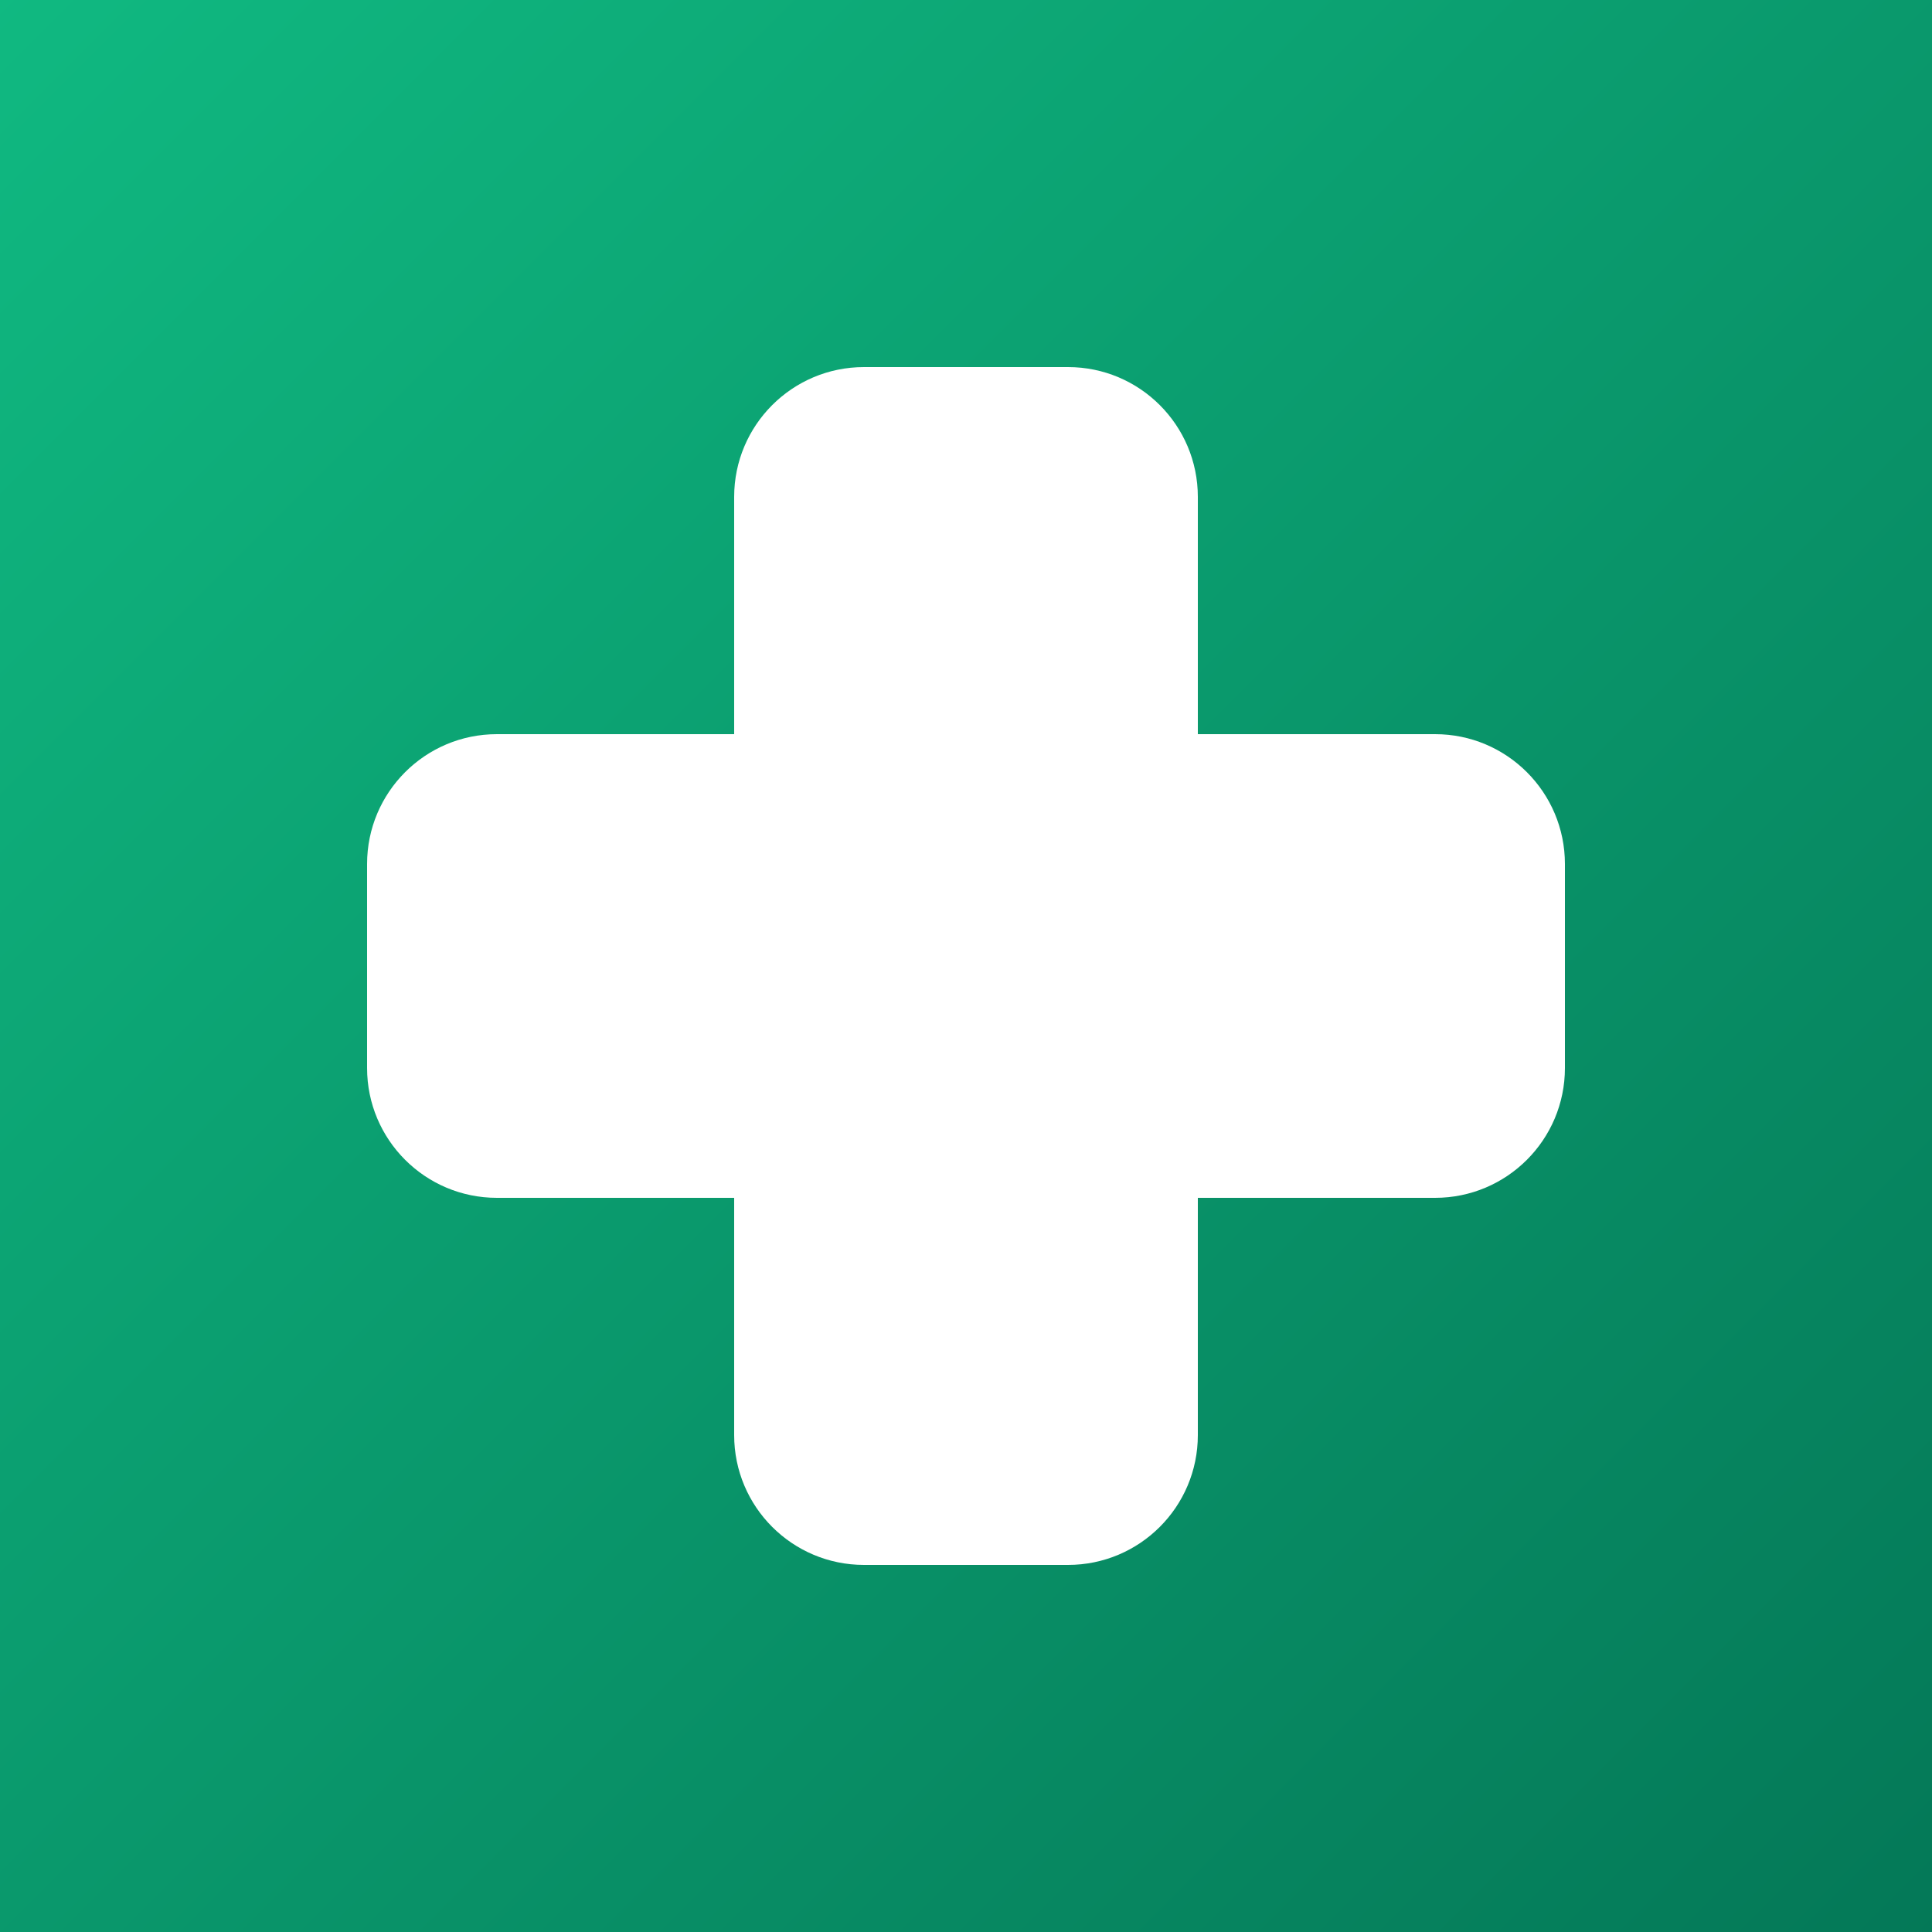
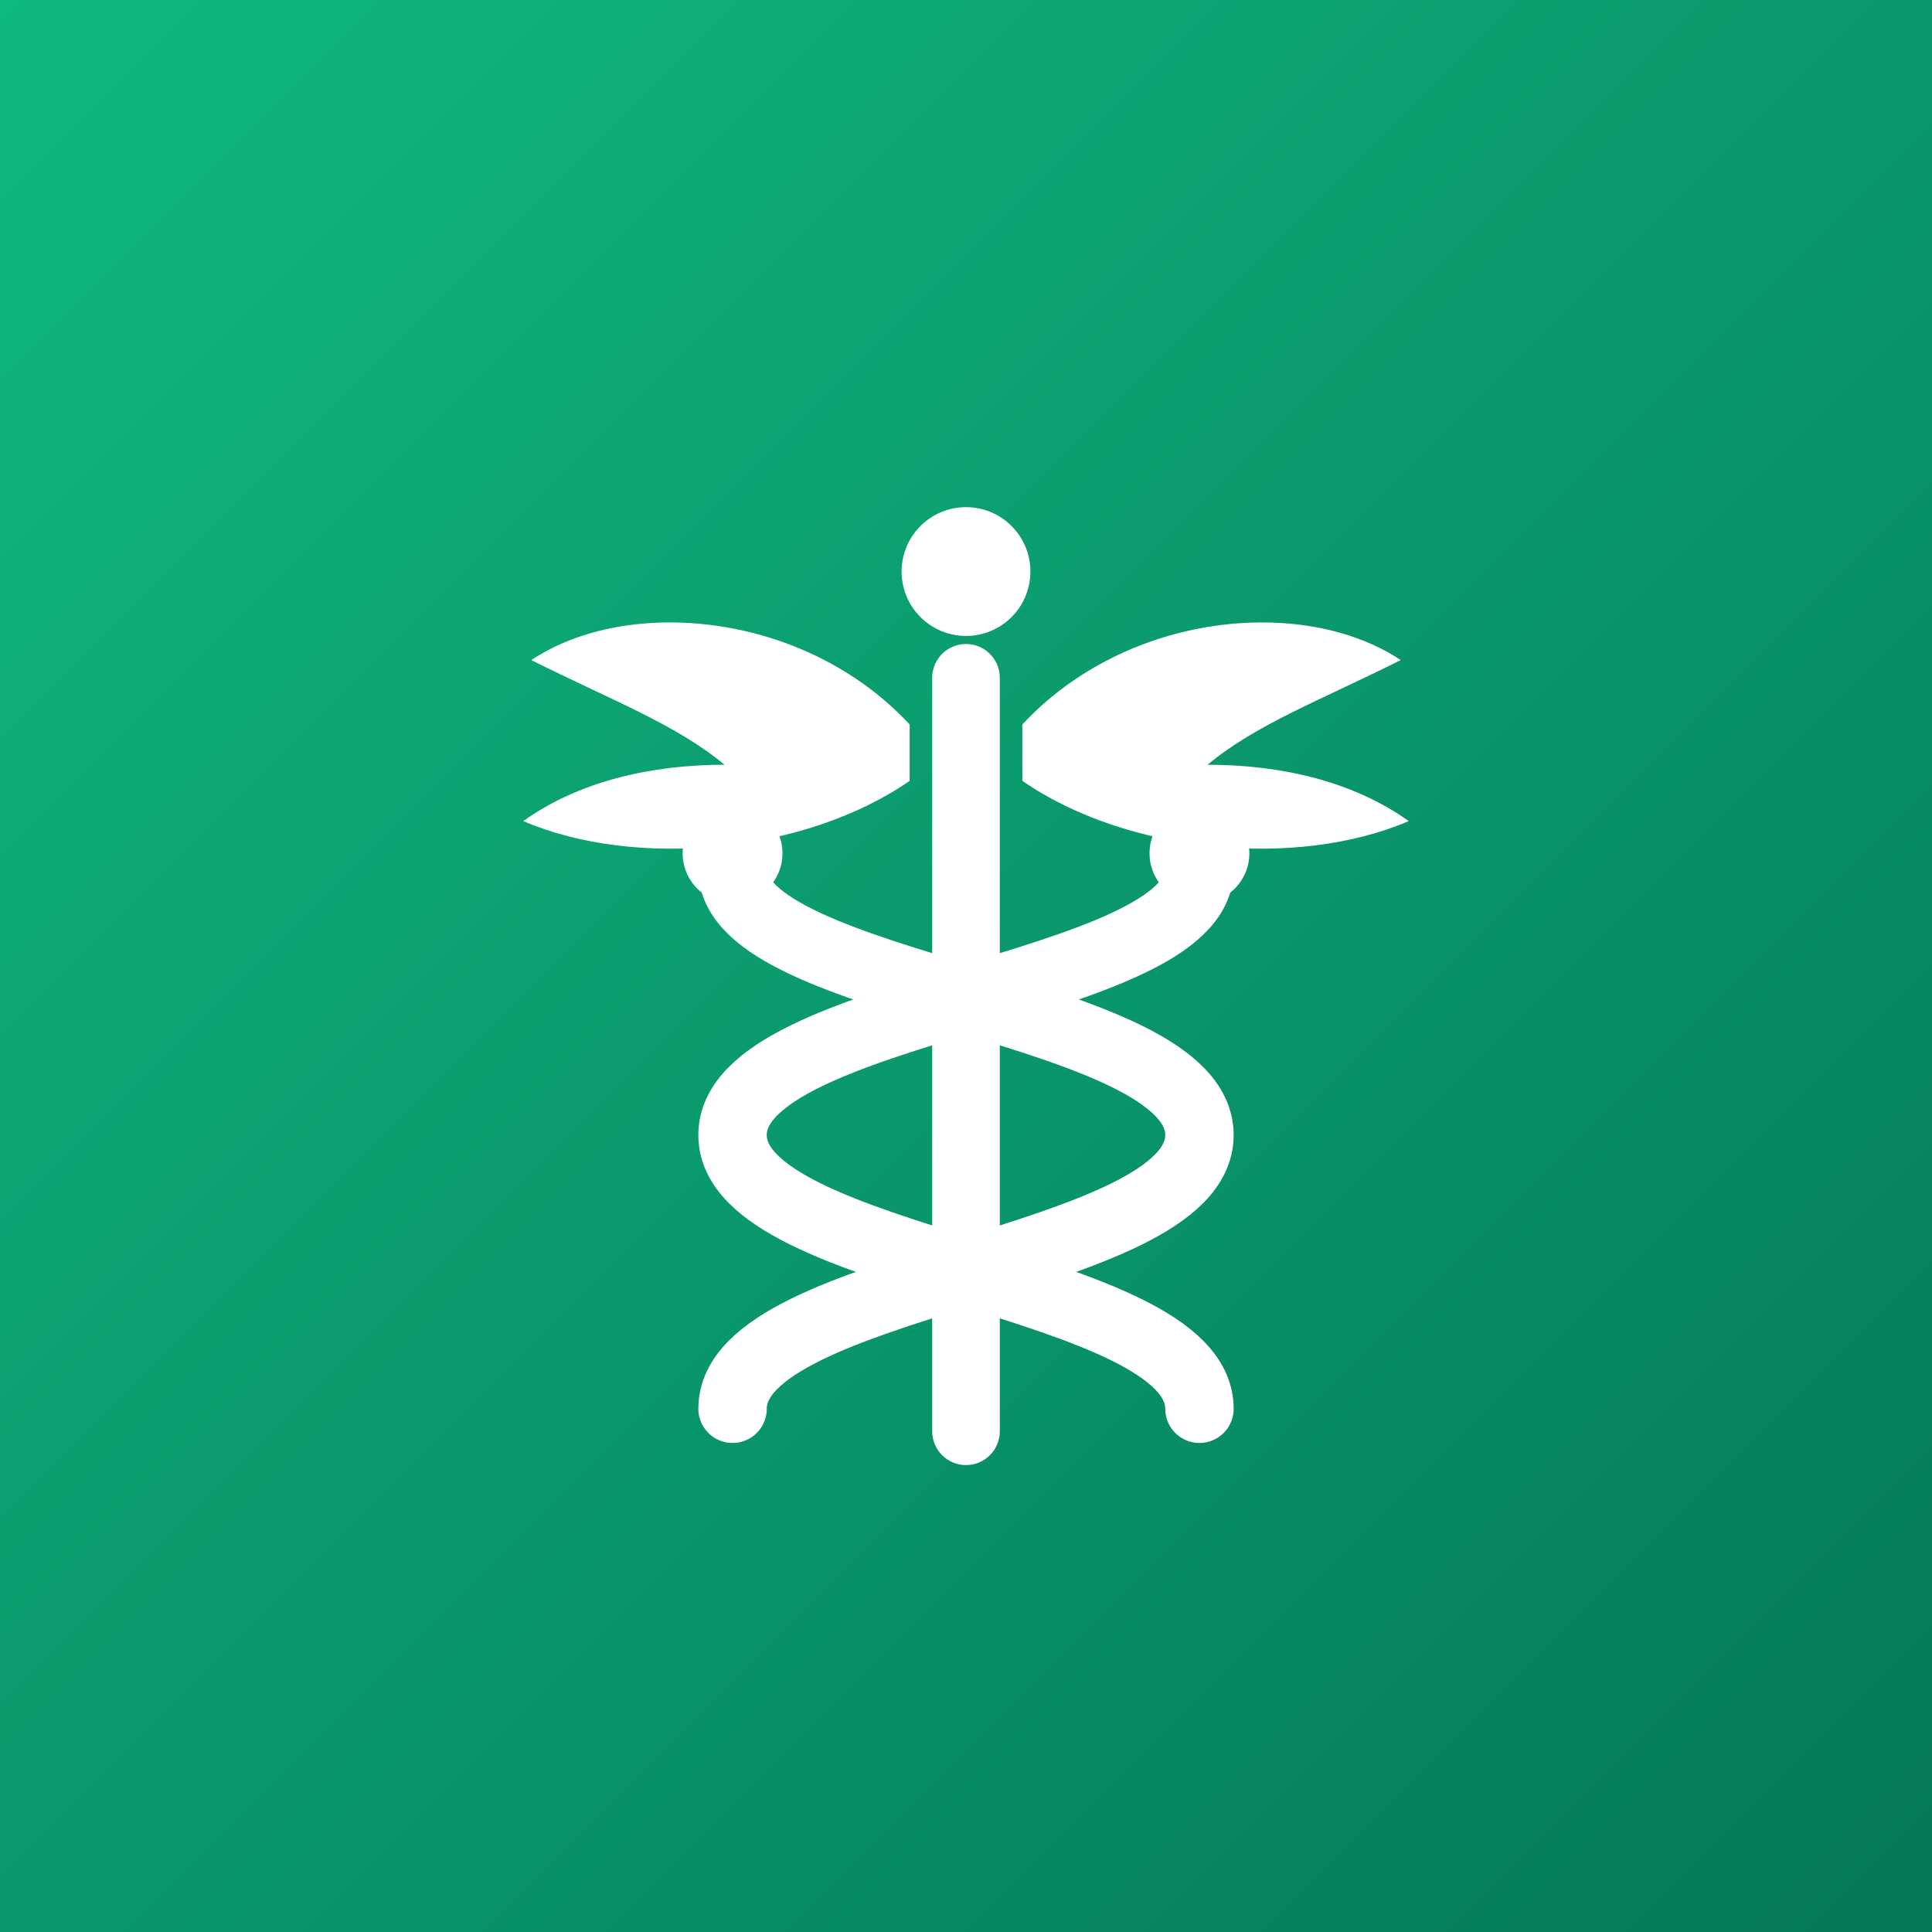
<svg xmlns="http://www.w3.org/2000/svg" width="192" height="192" viewBox="0 0 192 192">
  <defs>
    <linearGradient id="g" x1="0" y1="0" x2="1" y2="1">
      <stop offset="0%" stop-color="#10b981" />
      <stop offset="100%" stop-color="#047857" />
    </linearGradient>
  </defs>
  <rect width="192" height="192" rx="0" fill="url(#g)" />
-   <rect x="72.96" y="36.48" width="46.08" height="119.04" rx="12.902" fill="#ffffff" />
-   <rect x="36.48" y="72.96" width="119.04" height="46.08" rx="12.902" fill="#ffffff" />
+   <g transform="translate(96 96) scale(0.8) translate(-96 -96)">
+     <g fill="none" stroke="#ffffff" stroke-linecap="round">
+       <rect x="91.8" y="56" width="8.4" height="102" rx="4.2" fill="#ffffff" stroke="none" />
+       <circle cx="96" cy="47" r="8" fill="#ffffff" stroke="none" />
+       <path d="M89 66 C76 52 54 50 42 58 C52 63 60 66 66 71 C57 71 48 73 41 78 C55 84 76 82 89 73 Z" fill="#ffffff" stroke="none" />
+       <path d="M103 66 C116 52 138 50 150 58 C140 63 132 66 126 71 C135 71 144 73 151 78 C137 84 116 82 103 73 Z" fill="#ffffff" stroke="none" />
+       <path d="M67 84 C67 99 125 101 125 117 C125 133 67 135 67 151" stroke-width="8.5" />
+       <path d="M125 84 C125 99 67 101 67 117 C67 133 125 135 125 151" stroke-width="8.5" />
+       <circle cx="67" cy="82" r="6.2" fill="#ffffff" stroke="none" />
+       <circle cx="125" cy="82" r="6.2" fill="#ffffff" stroke="none" />
+     </g>
+   </g>
</svg>
